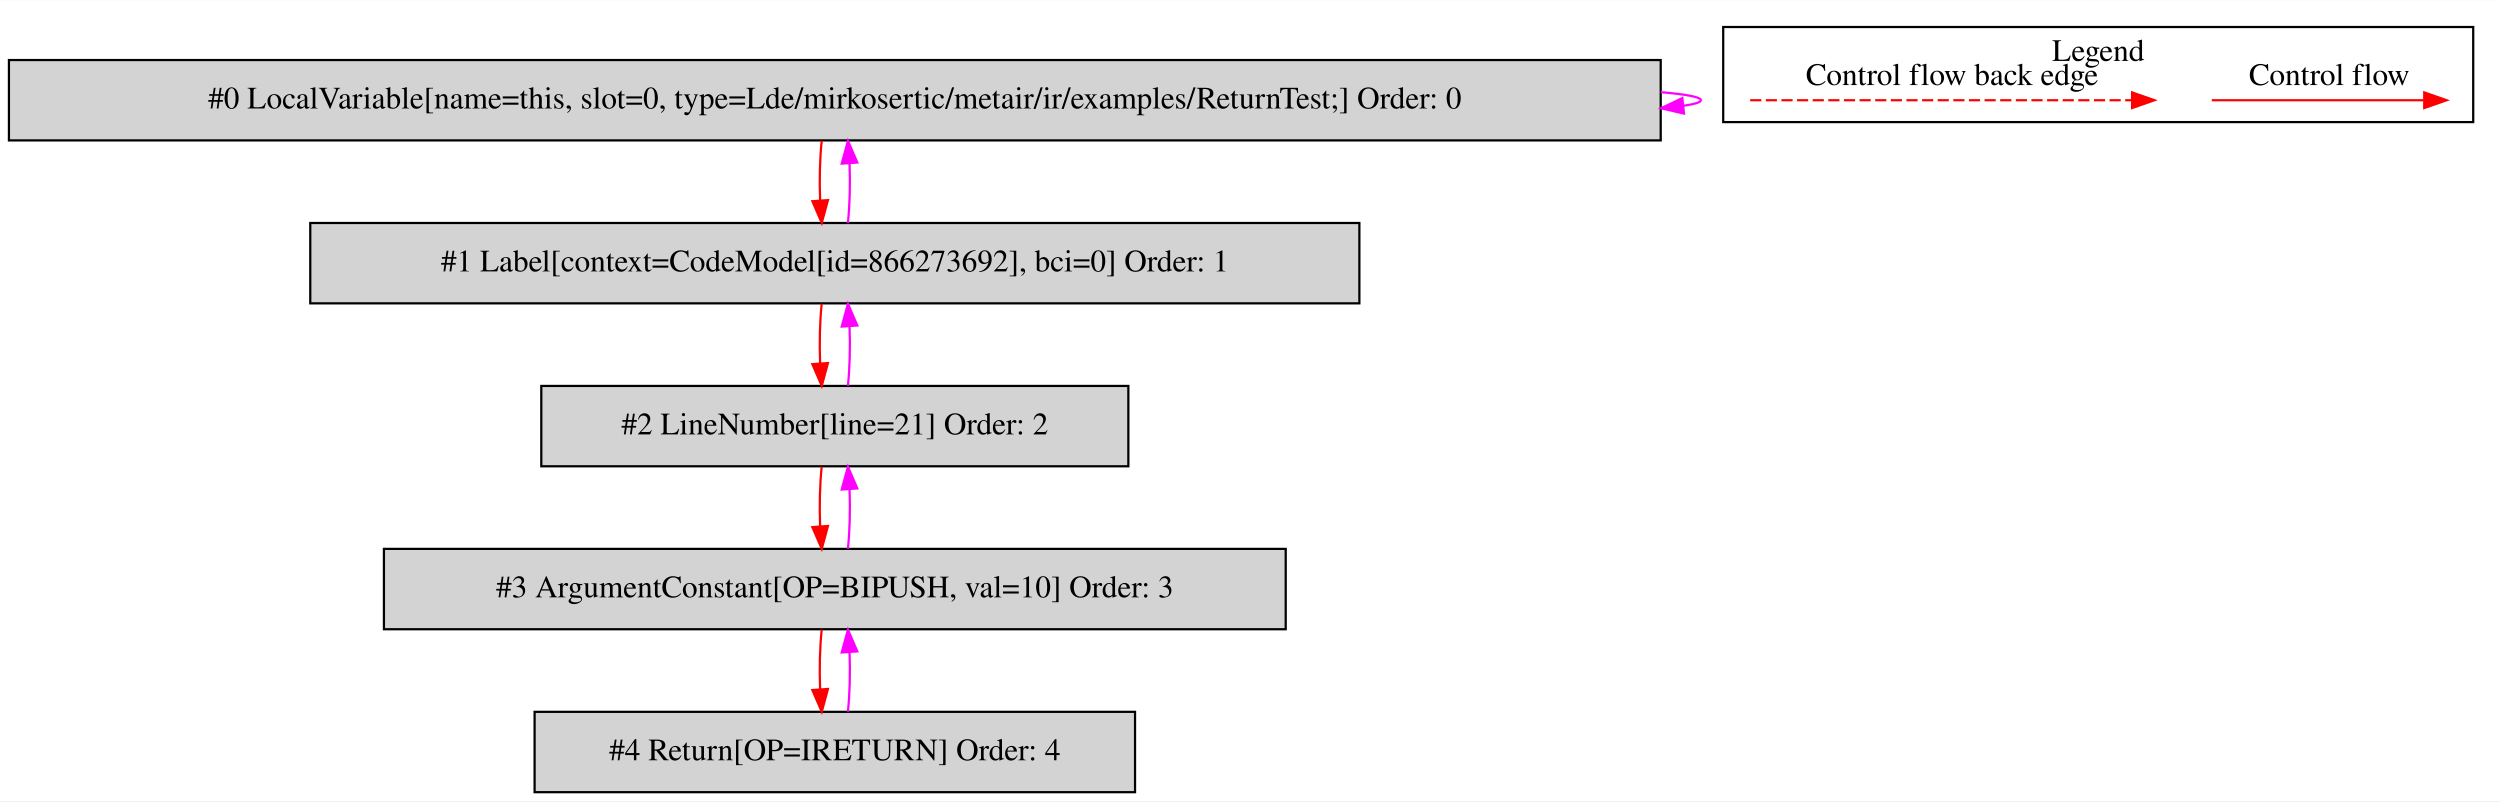
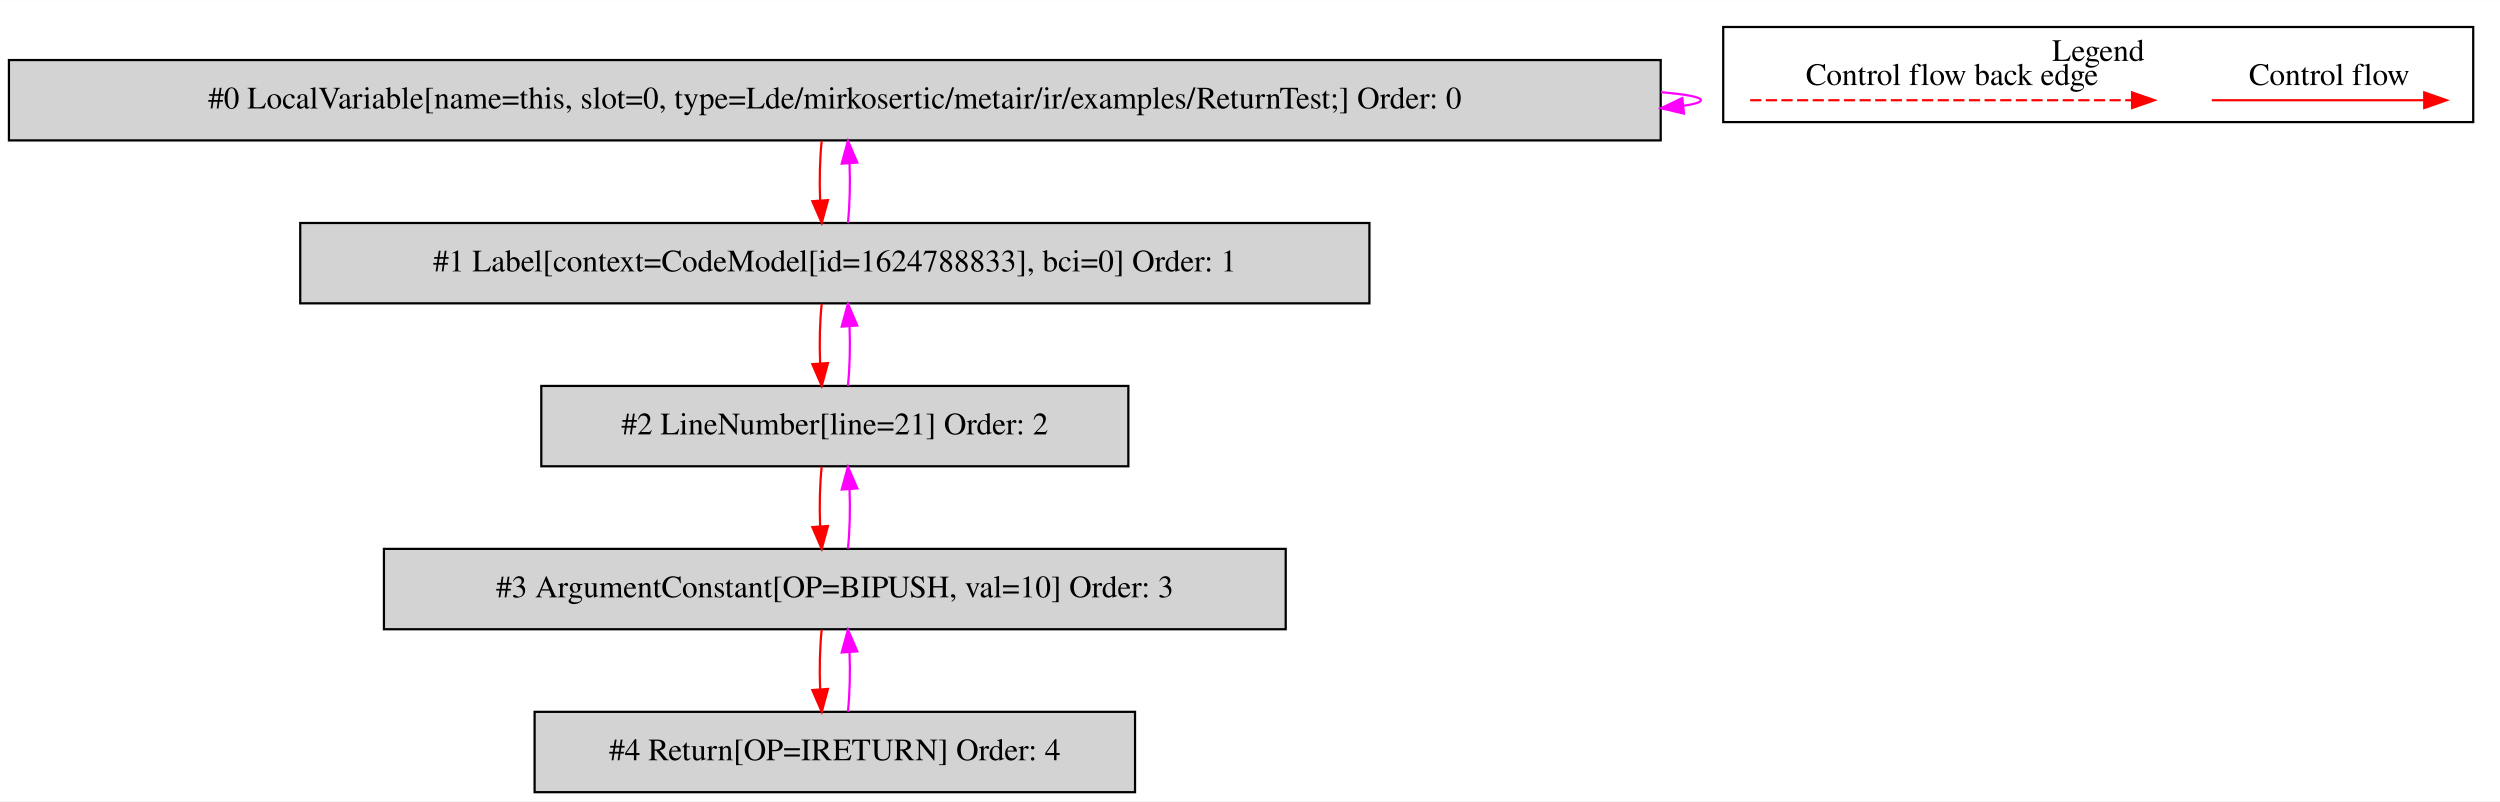
<svg xmlns="http://www.w3.org/2000/svg" width="1120pt" height="359pt" viewBox="0.00 0.00 1120.00 358.80">
  <g id="graph0" class="graph" transform="scale(1 1) rotate(0) translate(4 354.8)">
    <polygon fill="white" stroke="transparent" points="-4,4 -4,-354.8 1116,-354.8 1116,4 -4,4" />
    <g id="clust1" class="cluster">
      <polygon fill="none" stroke="black" points="768,-300.2 768,-342.8 1104,-342.8 1104,-300.2 768,-300.2" />
      <text text-anchor="middle" x="936" y="-327.6" font-family="Times,serif" font-size="14.00">Legend</text>
    </g>
    <g id="node1" class="node">
      <polygon fill="lightgrey" stroke="black" points="740,-328 0,-328 0,-292 740,-292 740,-328" />
      <text text-anchor="middle" x="370" y="-306.3" font-family="Times,serif" font-size="14.00">#0 LocalVariable[name=this, slot=0, type=Lde/mirkosertic/metair/ir/examples/ReturnTest;] Order: 0</text>
    </g>
    <g id="edge1" class="edge">
      <path fill="none" stroke="fuchsia" d="M740.11,-313.6C751.53,-312.62 758,-311.42 758,-310 758,-309.07 755.21,-308.23 750.07,-307.49" />
      <polygon fill="fuchsia" stroke="fuchsia" points="750.43,-304.01 740.11,-306.4 749.68,-310.97 750.43,-304.01" />
    </g>
    <g id="node2" class="node">
-       <polygon fill="lightgrey" stroke="black" points="605,-255 135,-255 135,-219 605,-219 605,-255" />
-       <text text-anchor="middle" x="370" y="-233.3" font-family="Times,serif" font-size="14.00">#1 Label[context=CodeModel[id=866273692], bci=0] Order: 1</text>
+       <polygon fill="lightgrey" stroke="black" points="609.5,-255 130.5,-255 130.5,-219 609.5,-219 609.5,-255" />
+       <text text-anchor="middle" x="370" y="-233.3" font-family="Times,serif" font-size="14.00">#1 Label[context=CodeModel[id=1624788833], bci=0] Order: 1</text>
    </g>
    <g id="edge2" class="edge">
      <path fill="none" stroke="red" d="M364.12,-291.81C363.28,-283.79 363.05,-274.05 363.42,-265.07" />
      <polygon fill="red" stroke="red" points="366.92,-265.25 364.14,-255.03 359.94,-264.75 366.92,-265.25" />
    </g>
    <g id="edge3" class="edge">
      <path fill="none" stroke="fuchsia" d="M375.86,-255.03C376.71,-263.03 376.95,-272.77 376.59,-281.75" />
      <polygon fill="fuchsia" stroke="fuchsia" points="373.09,-281.59 375.88,-291.81 380.07,-282.08 373.09,-281.59" />
    </g>
    <g id="node3" class="node">
      <polygon fill="lightgrey" stroke="black" points="501.5,-182 238.5,-182 238.5,-146 501.5,-146 501.5,-182" />
      <text text-anchor="middle" x="370" y="-160.3" font-family="Times,serif" font-size="14.00">#2 LineNumber[line=21] Order: 2</text>
    </g>
    <g id="edge4" class="edge">
      <path fill="none" stroke="red" d="M364.12,-218.81C363.28,-210.79 363.05,-201.05 363.42,-192.07" />
      <polygon fill="red" stroke="red" points="366.92,-192.25 364.14,-182.03 359.94,-191.75 366.92,-192.25" />
    </g>
    <g id="edge5" class="edge">
      <path fill="none" stroke="fuchsia" d="M375.86,-182.03C376.71,-190.03 376.95,-199.77 376.59,-208.75" />
      <polygon fill="fuchsia" stroke="fuchsia" points="373.09,-208.59 375.88,-218.81 380.07,-209.08 373.09,-208.59" />
    </g>
    <g id="node4" class="node">
      <polygon fill="lightgrey" stroke="black" points="572,-109 168,-109 168,-73 572,-73 572,-109" />
      <text text-anchor="middle" x="370" y="-87.3" font-family="Times,serif" font-size="14.00">#3 ArgumentConstant[OP=BIPUSH, val=10] Order: 3</text>
    </g>
    <g id="edge6" class="edge">
      <path fill="none" stroke="red" d="M364.12,-145.81C363.28,-137.79 363.05,-128.05 363.42,-119.07" />
      <polygon fill="red" stroke="red" points="366.92,-119.25 364.14,-109.03 359.94,-118.75 366.92,-119.25" />
    </g>
    <g id="edge7" class="edge">
      <path fill="none" stroke="fuchsia" d="M375.86,-109.03C376.71,-117.03 376.95,-126.77 376.59,-135.75" />
      <polygon fill="fuchsia" stroke="fuchsia" points="373.09,-135.59 375.88,-145.81 380.07,-136.08 373.09,-135.59" />
    </g>
    <g id="node5" class="node">
      <polygon fill="lightgrey" stroke="black" points="504.5,-36 235.5,-36 235.5,0 504.5,0 504.5,-36" />
      <text text-anchor="middle" x="370" y="-14.3" font-family="Times,serif" font-size="14.00">#4 Return[OP=IRETURN] Order: 4</text>
    </g>
    <g id="edge8" class="edge">
      <path fill="none" stroke="red" d="M364.12,-72.81C363.28,-64.79 363.05,-55.05 363.42,-46.07" />
      <polygon fill="red" stroke="red" points="366.92,-46.25 364.14,-36.03 359.94,-45.75 366.92,-46.25" />
    </g>
    <g id="edge9" class="edge">
      <path fill="none" stroke="fuchsia" d="M375.86,-36.03C376.71,-44.03 376.95,-53.77 376.59,-62.75" />
      <polygon fill="fuchsia" stroke="fuchsia" points="373.09,-62.59 375.88,-72.81 380.07,-63.08 373.09,-62.59" />
    </g>
    <g id="edge10" class="edge">
      <path fill="none" stroke="red" d="M986.89,-310C998.11,-310 1056.24,-310 1081.86,-310" />
      <polygon fill="red" stroke="red" points="1082.06,-313.5 1092.06,-310 1082.06,-306.5 1082.06,-313.5" />
      <text text-anchor="middle" x="1039.5" y="-316.8" font-family="Times,serif" font-size="14.00">Control flow</text>
    </g>
    <g id="edge11" class="edge">
      <path fill="none" stroke="red" stroke-dasharray="5,2" d="M780.08,-310C797.05,-310 913.21,-310 951.08,-310" />
      <polygon fill="red" stroke="red" points="951.17,-313.5 961.17,-310 951.17,-306.5 951.17,-313.5" />
      <text text-anchor="middle" x="870.5" y="-316.8" font-family="Times,serif" font-size="14.00">Control flow back edge</text>
    </g>
  </g>
</svg>
